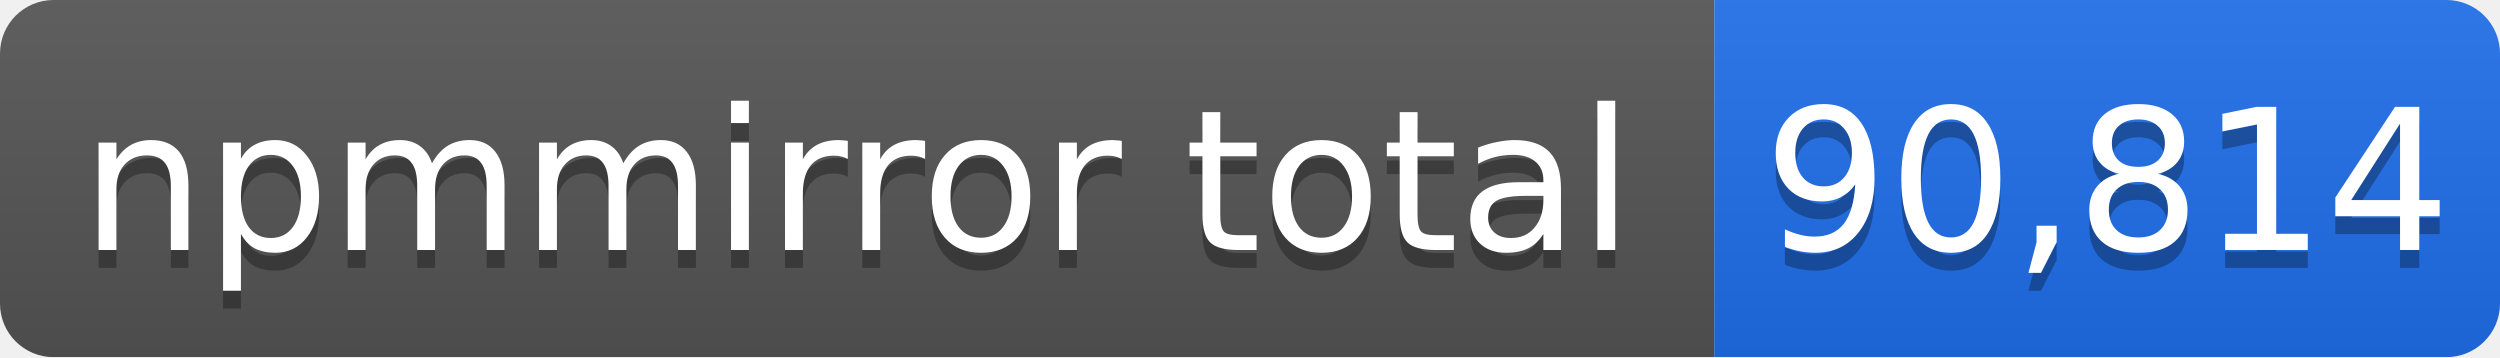
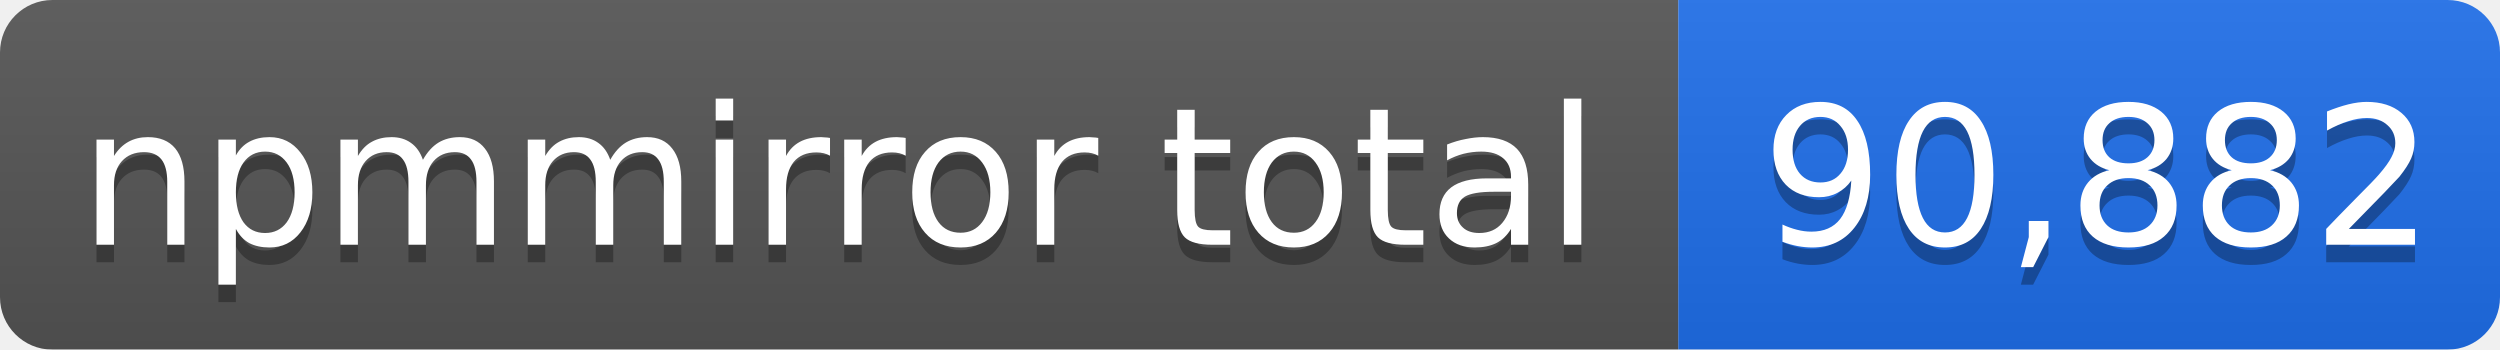
- <svg xmlns="http://www.w3.org/2000/svg" width="140" height="20" role="img" aria-label="npmmirror total: 90,814">
+ <svg xmlns="http://www.w3.org/2000/svg" width="143" height="20" role="img" aria-label="npmmirror total: 90,882">
  <linearGradient id="s" x2="0" y2="100%">
    <stop offset="0" stop-color="#bbb" stop-opacity=".1" />
    <stop offset="1" stop-opacity=".1" />
  </linearGradient>
  <mask id="m">
-     <rect width="140" height="20" rx="3" fill="#fff" />
+     <rect width="143" height="20" rx="3" fill="#fff" />
  </mask>
  <g mask="url(#m)">
    <rect width="96" height="20" fill="#555" />
-     <rect x="96" width="44" height="20" fill="#1f6feb" />
-     <rect width="140" height="20" fill="url(#s)" />
+     <rect x="96" width="47" height="20" fill="#1f6feb" />
+     <rect width="143" height="20" fill="url(#s)" />
  </g>
  <g fill="#fff" text-anchor="middle" font-family="Verdana,Geneva,DejaVu Sans,sans-serif" font-size="11">
    <text x="48" y="15" fill="#010101" fill-opacity=".3">npmmirror total</text>
    <text x="48" y="14">npmmirror total</text>
-     <text x="118" y="15" fill="#010101" fill-opacity=".3">90,814</text>
-     <text x="118" y="14">90,814</text>
+     <text x="120" y="15" fill="#010101" fill-opacity=".3">90,882</text>
+     <text x="120" y="14">90,882</text>
  </g>
</svg>
